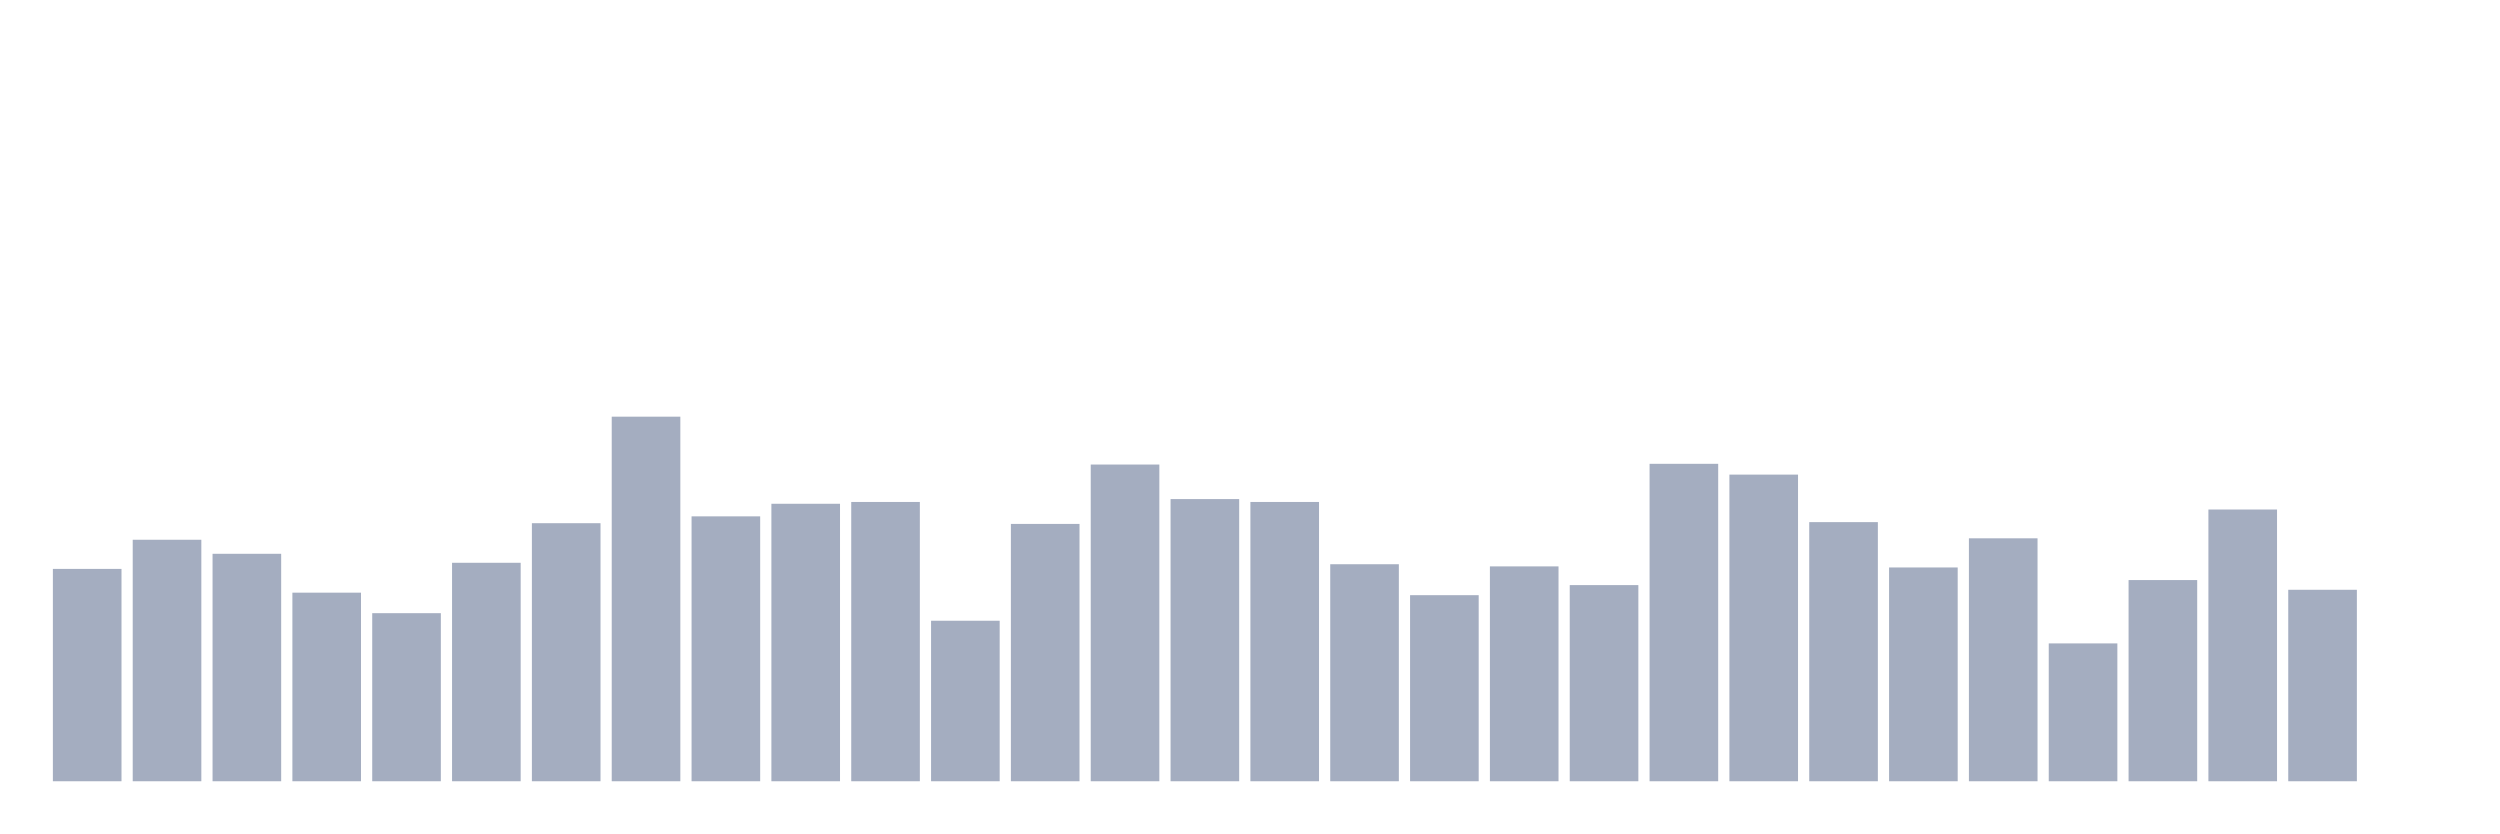
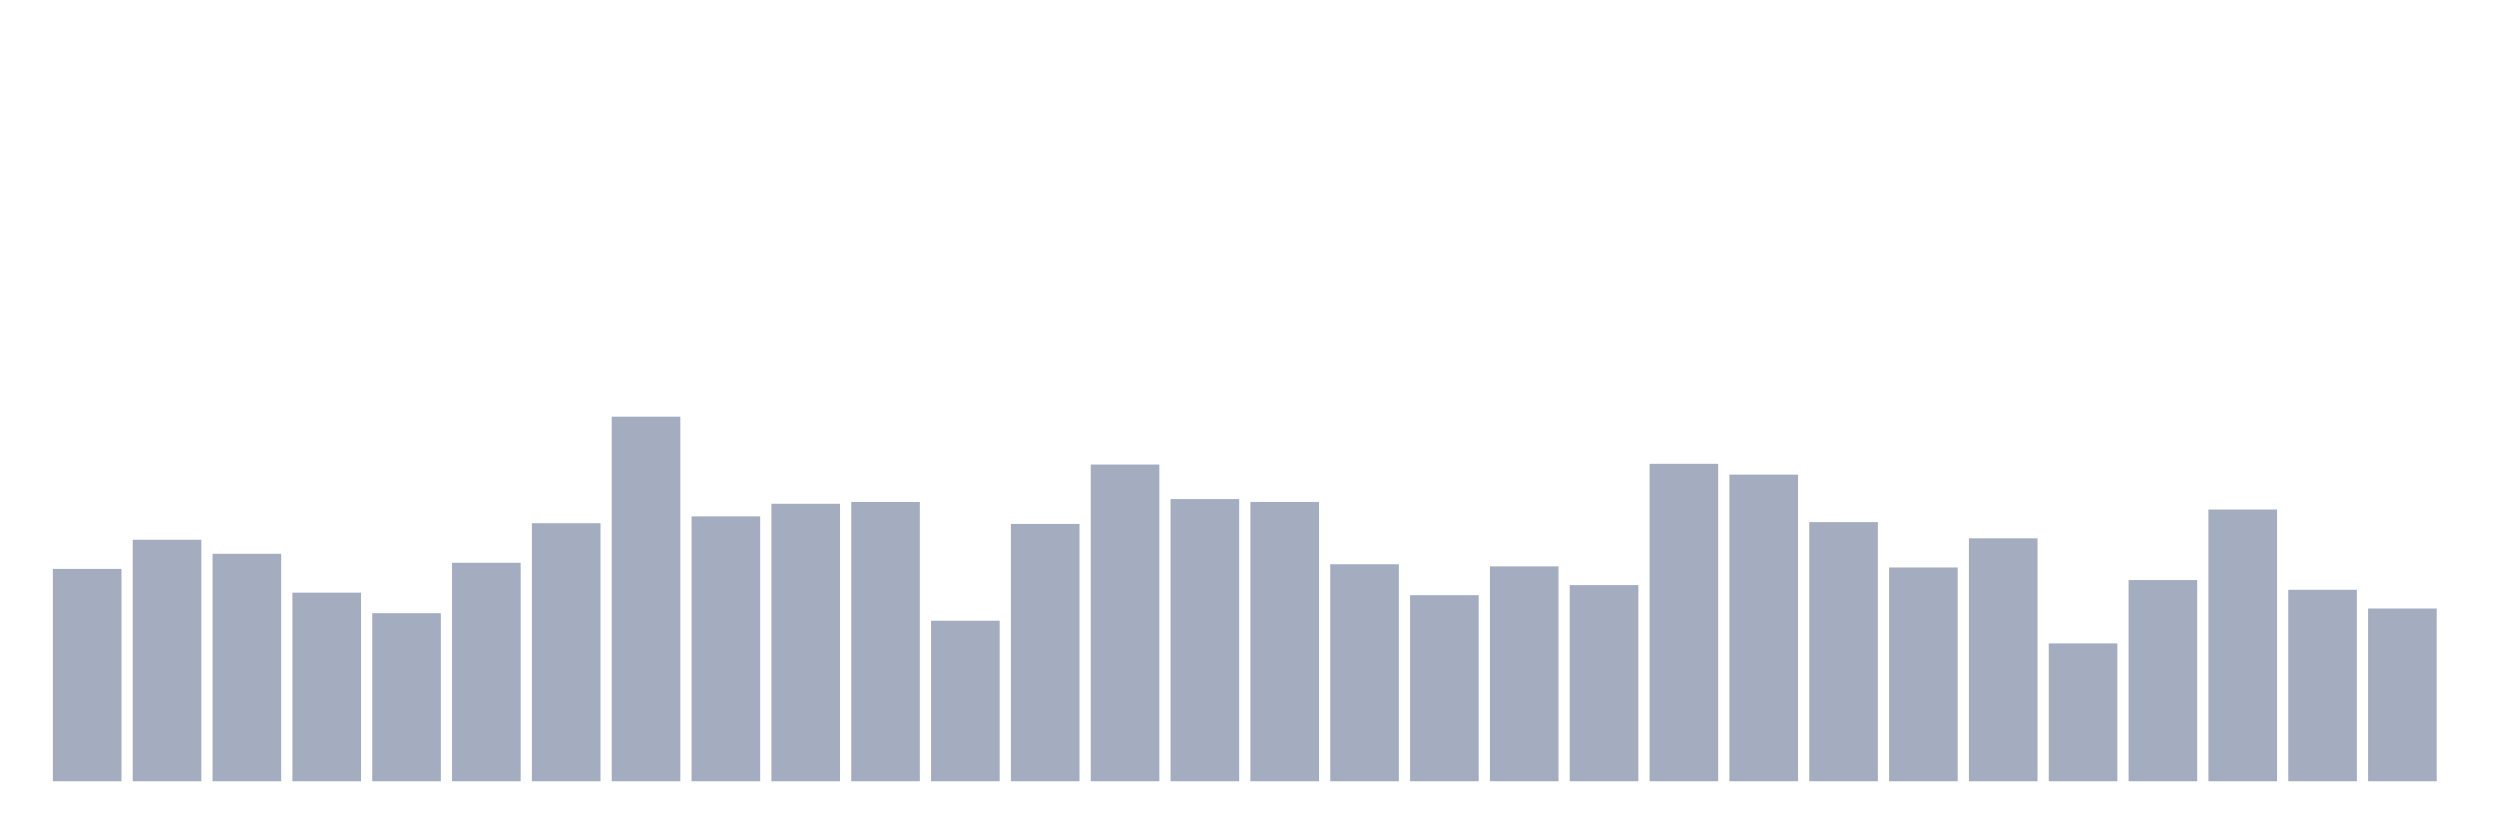
<svg xmlns="http://www.w3.org/2000/svg" viewBox="0 0 480 160">
  <g transform="translate(10,10)">
    <rect class="bar" x="0.153" width="13.175" y="99.23" height="40.77" fill="rgb(164,173,192)" />
    <rect class="bar" x="15.482" width="13.175" y="93.633" height="46.367" fill="rgb(164,173,192)" />
    <rect class="bar" x="30.81" width="13.175" y="96.328" height="43.672" fill="rgb(164,173,192)" />
    <rect class="bar" x="46.138" width="13.175" y="103.791" height="36.209" fill="rgb(164,173,192)" />
    <rect class="bar" x="61.466" width="13.175" y="107.73" height="32.27" fill="rgb(164,173,192)" />
    <rect class="bar" x="76.794" width="13.175" y="98.055" height="41.945" fill="rgb(164,173,192)" />
    <rect class="bar" x="92.123" width="13.175" y="90.454" height="49.546" fill="rgb(164,173,192)" />
    <rect class="bar" x="107.451" width="13.175" y="70" height="70" fill="rgb(164,173,192)" />
    <rect class="bar" x="122.779" width="13.175" y="89.141" height="50.859" fill="rgb(164,173,192)" />
    <rect class="bar" x="138.107" width="13.175" y="86.723" height="53.277" fill="rgb(164,173,192)" />
    <rect class="bar" x="153.436" width="13.175" y="86.377" height="53.623" fill="rgb(164,173,192)" />
    <rect class="bar" x="168.764" width="13.175" y="109.181" height="30.819" fill="rgb(164,173,192)" />
    <rect class="bar" x="184.092" width="13.175" y="90.592" height="49.408" fill="rgb(164,173,192)" />
    <rect class="bar" x="199.42" width="13.175" y="79.191" height="60.809" fill="rgb(164,173,192)" />
    <rect class="bar" x="214.748" width="13.175" y="85.824" height="54.176" fill="rgb(164,173,192)" />
    <rect class="bar" x="230.077" width="13.175" y="86.377" height="53.623" fill="rgb(164,173,192)" />
    <rect class="bar" x="245.405" width="13.175" y="98.332" height="41.668" fill="rgb(164,173,192)" />
    <rect class="bar" x="260.733" width="13.175" y="104.274" height="35.726" fill="rgb(164,173,192)" />
    <rect class="bar" x="276.061" width="13.175" y="98.746" height="41.254" fill="rgb(164,173,192)" />
    <rect class="bar" x="291.39" width="13.175" y="102.34" height="37.66" fill="rgb(164,173,192)" />
    <rect class="bar" x="306.718" width="13.175" y="79.052" height="60.948" fill="rgb(164,173,192)" />
    <rect class="bar" x="322.046" width="13.175" y="81.125" height="58.875" fill="rgb(164,173,192)" />
    <rect class="bar" x="337.374" width="13.175" y="90.247" height="49.753" fill="rgb(164,173,192)" />
    <rect class="bar" x="352.702" width="13.175" y="98.954" height="41.046" fill="rgb(164,173,192)" />
    <rect class="bar" x="368.031" width="13.175" y="93.356" height="46.644" fill="rgb(164,173,192)" />
    <rect class="bar" x="383.359" width="13.175" y="113.534" height="26.466" fill="rgb(164,173,192)" />
    <rect class="bar" x="398.687" width="13.175" y="101.372" height="38.628" fill="rgb(164,173,192)" />
    <rect class="bar" x="414.015" width="13.175" y="87.828" height="52.172" fill="rgb(164,173,192)" />
    <rect class="bar" x="429.344" width="13.175" y="103.238" height="36.762" fill="rgb(164,173,192)" />
-     <rect class="bar" x="444.672" width="13.175" y="140" height="0" fill="rgb(164,173,192)" />
+     <rect class="bar" x="444.672" width="13.175" y="106.831" height="33.169" fill="rgb(164,173,192)" />
  </g>
</svg>
